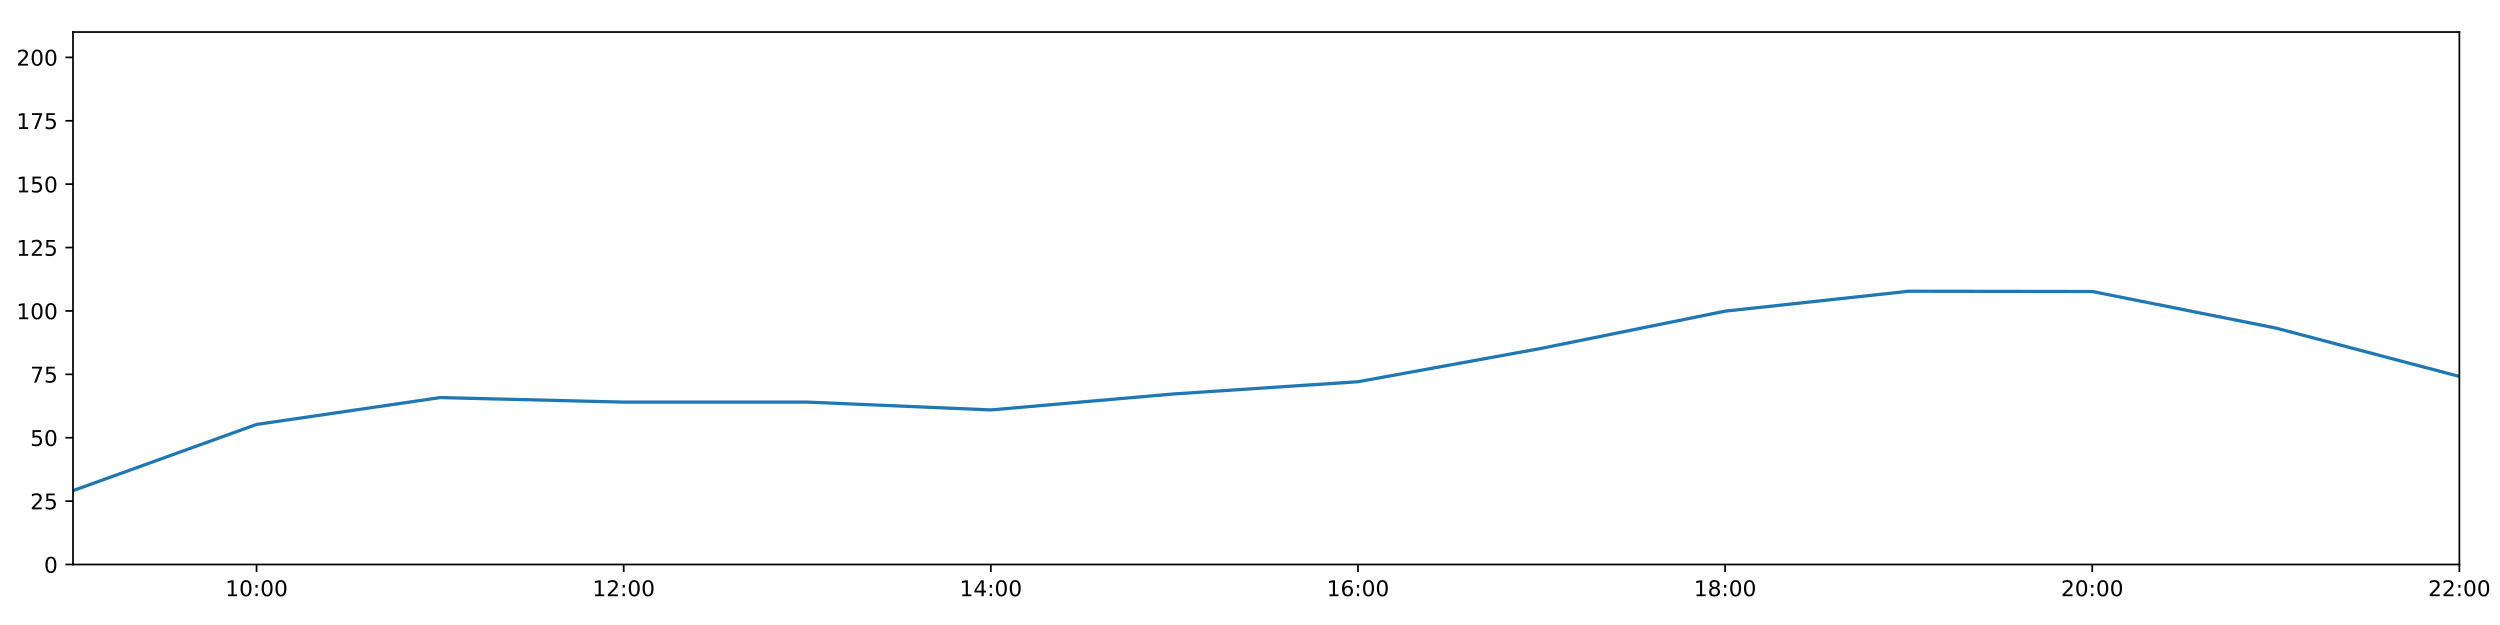
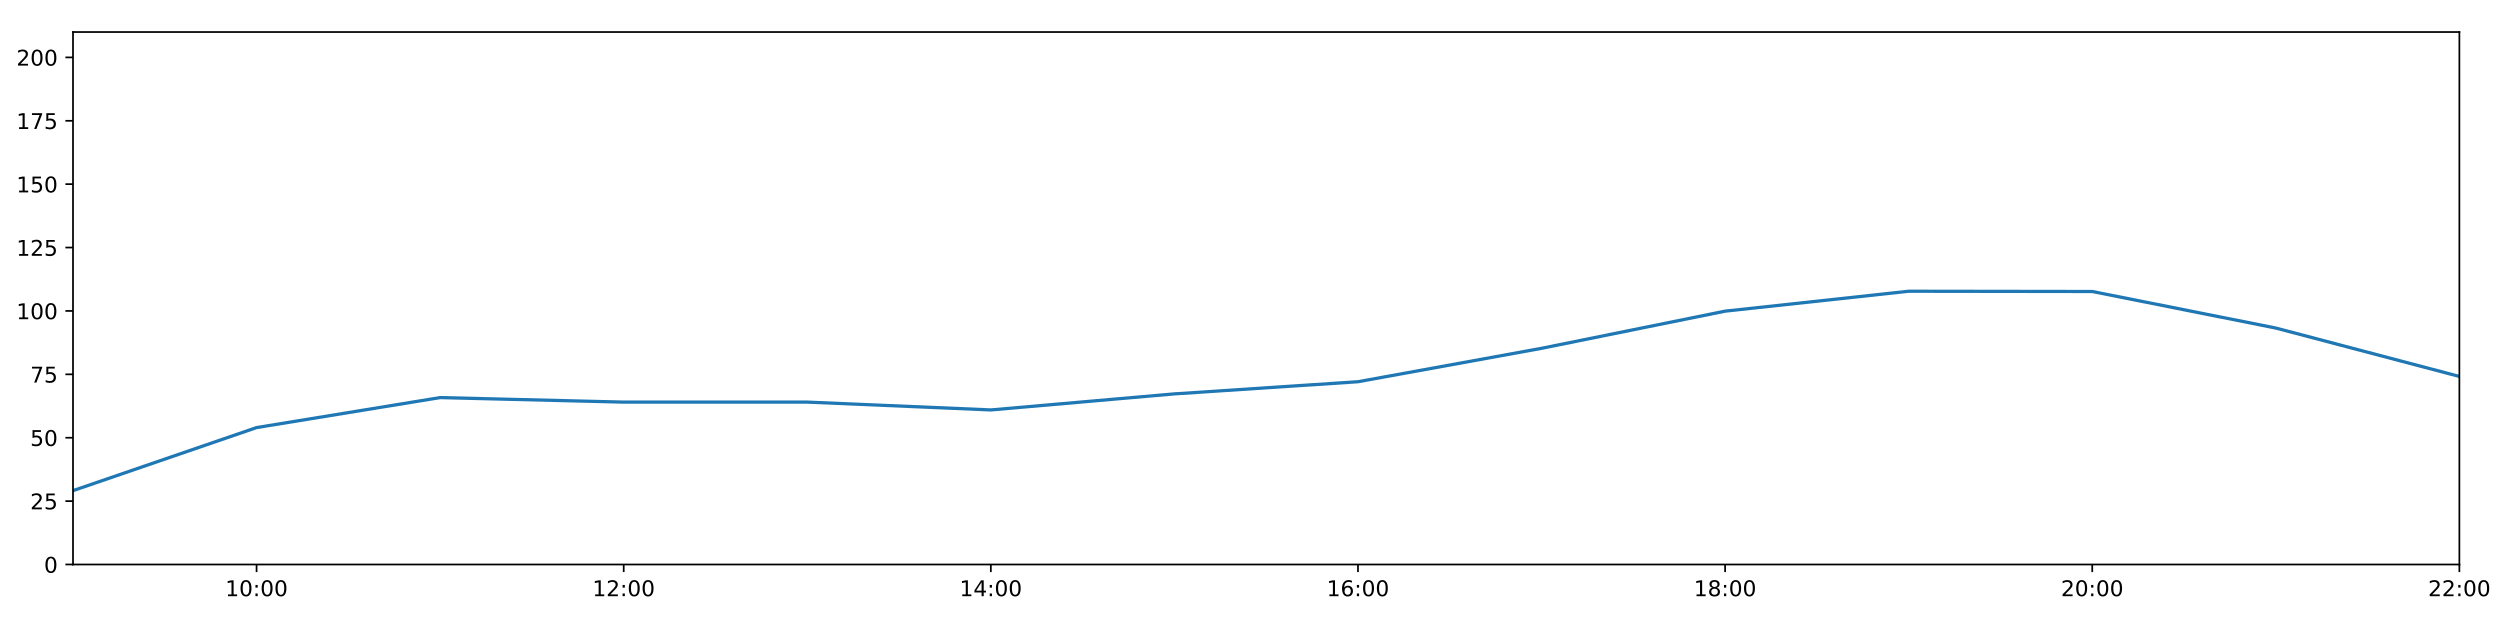
<svg xmlns="http://www.w3.org/2000/svg" xmlns:xlink="http://www.w3.org/1999/xlink" height="288pt" version="1.1" viewBox="0 0 1152 288" width="1152pt">
  <defs>
    <style type="text/css">
*{stroke-linecap:butt;stroke-linejoin:round;}
  </style>
  </defs>
  <g id="figure_1">
    <g id="patch_1">
      <path d="M 0 288  L 1152 288  L 1152 0  L 0 0  z " style="fill:#ffffff;" />
    </g>
    <g id="axes_1">
      <g id="patch_2">
        <path d="M 33.64 260.12  L 1133.28 260.12  L 1133.28 14.76  L 33.64 14.76  z " style="fill:#ffffff;" />
      </g>
      <g id="matplotlib.axis_1">
        <g id="xtick_1">
          <g id="line2d_1">
            <defs>
-               <path d="M 0 0  L 0 3.5  " id="m4240b28e81" style="stroke:#000000;stroke-width:0.8;" />
-             </defs>
-             <g>
-               <use style="stroke:#000000;stroke-width:0.8;" x="118.228" xlink:href="#m4240b28e81" y="260.12" />
+               <path d="M 0 0  L 0 3.5  " id="m195a96a31e" style="stroke:#000000;stroke-width:0.8;" />
+             </defs>
+             <g>
+               <use style="stroke:#000000;stroke-width:0.8;" x="118.228" xlink:href="#m195a96a31e" y="260.12" />
            </g>
          </g>
          <g id="text_1">
            <defs>
              <path d="M 12.406 8.297  L 28.516 8.297  L 28.516 63.922  L 10.984 60.406  L 10.984 69.391  L 28.422 72.906  L 38.281 72.906  L 38.281 8.297  L 54.391 8.297  L 54.391 0  L 12.406 0  z " id="DejaVuSans-49" />
              <path d="M 31.781 66.406  Q 24.172 66.406 20.328 58.906  Q 16.5 51.422 16.5 36.375  Q 16.5 21.391 20.328 13.891  Q 24.172 6.391 31.781 6.391  Q 39.453 6.391 43.281 13.891  Q 47.125 21.391 47.125 36.375  Q 47.125 51.422 43.281 58.906  Q 39.453 66.406 31.781 66.406  z M 31.781 74.219  Q 44.047 74.219 50.516 64.516  Q 56.984 54.828 56.984 36.375  Q 56.984 17.969 50.516 8.266  Q 44.047 -1.422 31.781 -1.422  Q 19.531 -1.422 13.062 8.266  Q 6.594 17.969 6.594 36.375  Q 6.594 54.828 13.062 64.516  Q 19.531 74.219 31.781 74.219  z " id="DejaVuSans-48" />
              <path d="M 11.719 12.406  L 22.016 12.406  L 22.016 0  L 11.719 0  z M 11.719 51.703  L 22.016 51.703  L 22.016 39.312  L 11.719 39.312  z " id="DejaVuSans-58" />
            </defs>
            <g transform="translate(103.8183 274.7184)scale(0.1 -0.1)">
              <use xlink:href="#DejaVuSans-49" />
              <use x="63.623" xlink:href="#DejaVuSans-48" />
              <use x="127.246" xlink:href="#DejaVuSans-58" />
              <use x="160.938" xlink:href="#DejaVuSans-48" />
              <use x="224.561" xlink:href="#DejaVuSans-48" />
            </g>
          </g>
        </g>
        <g id="xtick_2">
          <g id="line2d_2">
            <g>
-               <use style="stroke:#000000;stroke-width:0.8;" x="287.403" xlink:href="#m4240b28e81" y="260.12" />
+               <use style="stroke:#000000;stroke-width:0.8;" x="287.403" xlink:href="#m195a96a31e" y="260.12" />
            </g>
          </g>
          <g id="text_2">
            <defs>
              <path d="M 19.188 8.297  L 53.609 8.297  L 53.609 0  L 7.328 0  L 7.328 8.297  Q 12.938 14.109 22.625 23.891  Q 32.328 33.688 34.812 36.531  Q 39.547 41.844 41.422 45.531  Q 43.312 49.219 43.312 52.781  Q 43.312 58.594 39.234 62.25  Q 35.156 65.922 28.609 65.922  Q 23.969 65.922 18.812 64.312  Q 13.672 62.703 7.812 59.422  L 7.812 69.391  Q 13.766 71.781 18.938 73  Q 24.125 74.219 28.422 74.219  Q 39.75 74.219 46.484 68.547  Q 53.219 62.891 53.219 53.422  Q 53.219 48.922 51.531 44.891  Q 49.859 40.875 45.406 35.406  Q 44.188 33.984 37.641 27.219  Q 31.109 20.453 19.188 8.297  z " id="DejaVuSans-50" />
            </defs>
            <g transform="translate(272.9937 274.7184)scale(0.1 -0.1)">
              <use xlink:href="#DejaVuSans-49" />
              <use x="63.623" xlink:href="#DejaVuSans-50" />
              <use x="127.246" xlink:href="#DejaVuSans-58" />
              <use x="160.938" xlink:href="#DejaVuSans-48" />
              <use x="224.561" xlink:href="#DejaVuSans-48" />
            </g>
          </g>
        </g>
        <g id="xtick_3">
          <g id="line2d_3">
            <g>
-               <use style="stroke:#000000;stroke-width:0.8;" x="456.578" xlink:href="#m4240b28e81" y="260.12" />
+               <use style="stroke:#000000;stroke-width:0.8;" x="456.578" xlink:href="#m195a96a31e" y="260.12" />
            </g>
          </g>
          <g id="text_3">
            <defs>
              <path d="M 37.797 64.312  L 12.891 25.391  L 37.797 25.391  z M 35.203 72.906  L 47.609 72.906  L 47.609 25.391  L 58.016 25.391  L 58.016 17.188  L 47.609 17.188  L 47.609 0  L 37.797 0  L 37.797 17.188  L 4.891 17.188  L 4.891 26.703  z " id="DejaVuSans-52" />
            </defs>
            <g transform="translate(442.1691 274.7184)scale(0.1 -0.1)">
              <use xlink:href="#DejaVuSans-49" />
              <use x="63.623" xlink:href="#DejaVuSans-52" />
              <use x="127.246" xlink:href="#DejaVuSans-58" />
              <use x="160.938" xlink:href="#DejaVuSans-48" />
              <use x="224.561" xlink:href="#DejaVuSans-48" />
            </g>
          </g>
        </g>
        <g id="xtick_4">
          <g id="line2d_4">
            <g>
-               <use style="stroke:#000000;stroke-width:0.8;" x="625.754" xlink:href="#m4240b28e81" y="260.12" />
+               <use style="stroke:#000000;stroke-width:0.8;" x="625.754" xlink:href="#m195a96a31e" y="260.12" />
            </g>
          </g>
          <g id="text_4">
            <defs>
              <path d="M 33.016 40.375  Q 26.375 40.375 22.484 35.828  Q 18.609 31.297 18.609 23.391  Q 18.609 15.531 22.484 10.953  Q 26.375 6.391 33.016 6.391  Q 39.656 6.391 43.531 10.953  Q 47.406 15.531 47.406 23.391  Q 47.406 31.297 43.531 35.828  Q 39.656 40.375 33.016 40.375  z M 52.594 71.297  L 52.594 62.312  Q 48.875 64.062 45.094 64.984  Q 41.312 65.922 37.594 65.922  Q 27.828 65.922 22.672 59.328  Q 17.531 52.734 16.797 39.406  Q 19.672 43.656 24.016 45.922  Q 28.375 48.188 33.594 48.188  Q 44.578 48.188 50.953 41.516  Q 57.328 34.859 57.328 23.391  Q 57.328 12.156 50.688 5.359  Q 44.047 -1.422 33.016 -1.422  Q 20.359 -1.422 13.672 8.266  Q 6.984 17.969 6.984 36.375  Q 6.984 53.656 15.188 63.938  Q 23.391 74.219 37.203 74.219  Q 40.922 74.219 44.703 73.484  Q 48.484 72.75 52.594 71.297  z " id="DejaVuSans-54" />
            </defs>
            <g transform="translate(611.3445 274.7184)scale(0.1 -0.1)">
              <use xlink:href="#DejaVuSans-49" />
              <use x="63.623" xlink:href="#DejaVuSans-54" />
              <use x="127.246" xlink:href="#DejaVuSans-58" />
              <use x="160.938" xlink:href="#DejaVuSans-48" />
              <use x="224.561" xlink:href="#DejaVuSans-48" />
            </g>
          </g>
        </g>
        <g id="xtick_5">
          <g id="line2d_5">
            <g>
-               <use style="stroke:#000000;stroke-width:0.8;" x="794.929" xlink:href="#m4240b28e81" y="260.12" />
+               <use style="stroke:#000000;stroke-width:0.8;" x="794.929" xlink:href="#m195a96a31e" y="260.12" />
            </g>
          </g>
          <g id="text_5">
            <defs>
              <path d="M 31.781 34.625  Q 24.75 34.625 20.719 30.859  Q 16.703 27.094 16.703 20.516  Q 16.703 13.922 20.719 10.156  Q 24.75 6.391 31.781 6.391  Q 38.812 6.391 42.859 10.172  Q 46.922 13.969 46.922 20.516  Q 46.922 27.094 42.891 30.859  Q 38.875 34.625 31.781 34.625  z M 21.922 38.812  Q 15.578 40.375 12.031 44.719  Q 8.5 49.078 8.5 55.328  Q 8.5 64.062 14.719 69.141  Q 20.953 74.219 31.781 74.219  Q 42.672 74.219 48.875 69.141  Q 55.078 64.062 55.078 55.328  Q 55.078 49.078 51.531 44.719  Q 48 40.375 41.703 38.812  Q 48.828 37.156 52.797 32.312  Q 56.781 27.484 56.781 20.516  Q 56.781 9.906 50.312 4.234  Q 43.844 -1.422 31.781 -1.422  Q 19.734 -1.422 13.25 4.234  Q 6.781 9.906 6.781 20.516  Q 6.781 27.484 10.781 32.312  Q 14.797 37.156 21.922 38.812  z M 18.312 54.391  Q 18.312 48.734 21.844 45.562  Q 25.391 42.391 31.781 42.391  Q 38.141 42.391 41.719 45.562  Q 45.312 48.734 45.312 54.391  Q 45.312 60.062 41.719 63.234  Q 38.141 66.406 31.781 66.406  Q 25.391 66.406 21.844 63.234  Q 18.312 60.062 18.312 54.391  z " id="DejaVuSans-56" />
            </defs>
            <g transform="translate(780.5199 274.7184)scale(0.1 -0.1)">
              <use xlink:href="#DejaVuSans-49" />
              <use x="63.623" xlink:href="#DejaVuSans-56" />
              <use x="127.246" xlink:href="#DejaVuSans-58" />
              <use x="160.938" xlink:href="#DejaVuSans-48" />
              <use x="224.561" xlink:href="#DejaVuSans-48" />
            </g>
          </g>
        </g>
        <g id="xtick_6">
          <g id="line2d_6">
            <g>
-               <use style="stroke:#000000;stroke-width:0.8;" x="964.105" xlink:href="#m4240b28e81" y="260.12" />
+               <use style="stroke:#000000;stroke-width:0.8;" x="964.105" xlink:href="#m195a96a31e" y="260.12" />
            </g>
          </g>
          <g id="text_6">
            <g transform="translate(949.6952 274.7184)scale(0.1 -0.1)">
              <use xlink:href="#DejaVuSans-50" />
              <use x="63.623" xlink:href="#DejaVuSans-48" />
              <use x="127.246" xlink:href="#DejaVuSans-58" />
              <use x="160.938" xlink:href="#DejaVuSans-48" />
              <use x="224.561" xlink:href="#DejaVuSans-48" />
            </g>
          </g>
        </g>
        <g id="xtick_7">
          <g id="line2d_7">
            <g>
-               <use style="stroke:#000000;stroke-width:0.8;" x="1133.28" xlink:href="#m4240b28e81" y="260.12" />
+               <use style="stroke:#000000;stroke-width:0.8;" x="1133.28" xlink:href="#m195a96a31e" y="260.12" />
            </g>
          </g>
          <g id="text_7">
            <g transform="translate(1118.871 274.7184)scale(0.1 -0.1)">
              <use xlink:href="#DejaVuSans-50" />
              <use x="63.623" xlink:href="#DejaVuSans-50" />
              <use x="127.246" xlink:href="#DejaVuSans-58" />
              <use x="160.938" xlink:href="#DejaVuSans-48" />
              <use x="224.561" xlink:href="#DejaVuSans-48" />
            </g>
          </g>
        </g>
      </g>
      <g id="matplotlib.axis_2">
        <g id="ytick_1">
          <g id="line2d_8">
            <defs>
-               <path d="M 0 0  L -3.5 0  " id="m27dcf8e271" style="stroke:#000000;stroke-width:0.8;" />
-             </defs>
-             <g>
-               <use style="stroke:#000000;stroke-width:0.8;" x="33.64" xlink:href="#m27dcf8e271" y="260.12" />
+               <path d="M 0 0  L -3.5 0  " id="ma828001ff8" style="stroke:#000000;stroke-width:0.8;" />
+             </defs>
+             <g>
+               <use style="stroke:#000000;stroke-width:0.8;" x="33.64" xlink:href="#ma828001ff8" y="260.12" />
            </g>
          </g>
          <g id="text_8">
            <g transform="translate(20.2775 263.9192)scale(0.1 -0.1)">
              <use xlink:href="#DejaVuSans-48" />
            </g>
          </g>
        </g>
        <g id="ytick_2">
          <g id="line2d_9">
            <g>
-               <use style="stroke:#000000;stroke-width:0.8;" x="33.64" xlink:href="#m27dcf8e271" y="230.91" />
+               <use style="stroke:#000000;stroke-width:0.8;" x="33.64" xlink:href="#ma828001ff8" y="230.91" />
            </g>
          </g>
          <g id="text_9">
            <defs>
              <path d="M 10.797 72.906  L 49.516 72.906  L 49.516 64.594  L 19.828 64.594  L 19.828 46.734  Q 21.969 47.469 24.109 47.828  Q 26.266 48.188 28.422 48.188  Q 40.625 48.188 47.75 41.5  Q 54.891 34.812 54.891 23.391  Q 54.891 11.625 47.562 5.094  Q 40.234 -1.422 26.906 -1.422  Q 22.312 -1.422 17.547 -0.641  Q 12.797 0.141 7.719 1.703  L 7.719 11.625  Q 12.109 9.234 16.797 8.062  Q 21.484 6.891 26.703 6.891  Q 35.156 6.891 40.078 11.328  Q 45.016 15.766 45.016 23.391  Q 45.016 31 40.078 35.438  Q 35.156 39.891 26.703 39.891  Q 22.75 39.891 18.812 39.016  Q 14.891 38.141 10.797 36.281  z " id="DejaVuSans-53" />
            </defs>
            <g transform="translate(13.915 234.7097)scale(0.1 -0.1)">
              <use xlink:href="#DejaVuSans-50" />
              <use x="63.623" xlink:href="#DejaVuSans-53" />
            </g>
          </g>
        </g>
        <g id="ytick_3">
          <g id="line2d_10">
            <g>
-               <use style="stroke:#000000;stroke-width:0.8;" x="33.64" xlink:href="#m27dcf8e271" y="201.701" />
+               <use style="stroke:#000000;stroke-width:0.8;" x="33.64" xlink:href="#ma828001ff8" y="201.701" />
            </g>
          </g>
          <g id="text_10">
            <g transform="translate(13.915 205.5002)scale(0.1 -0.1)">
              <use xlink:href="#DejaVuSans-53" />
              <use x="63.623" xlink:href="#DejaVuSans-48" />
            </g>
          </g>
        </g>
        <g id="ytick_4">
          <g id="line2d_11">
            <g>
-               <use style="stroke:#000000;stroke-width:0.8;" x="33.64" xlink:href="#m27dcf8e271" y="172.491" />
+               <use style="stroke:#000000;stroke-width:0.8;" x="33.64" xlink:href="#ma828001ff8" y="172.491" />
            </g>
          </g>
          <g id="text_11">
            <defs>
              <path d="M 8.203 72.906  L 55.078 72.906  L 55.078 68.703  L 28.609 0  L 18.312 0  L 43.219 64.594  L 8.203 64.594  z " id="DejaVuSans-55" />
            </defs>
            <g transform="translate(13.915 176.2906)scale(0.1 -0.1)">
              <use xlink:href="#DejaVuSans-55" />
              <use x="63.623" xlink:href="#DejaVuSans-53" />
            </g>
          </g>
        </g>
        <g id="ytick_5">
          <g id="line2d_12">
            <g>
-               <use style="stroke:#000000;stroke-width:0.8;" x="33.64" xlink:href="#m27dcf8e271" y="143.282" />
+               <use style="stroke:#000000;stroke-width:0.8;" x="33.64" xlink:href="#ma828001ff8" y="143.282" />
            </g>
          </g>
          <g id="text_12">
            <g transform="translate(7.5525 147.0811)scale(0.1 -0.1)">
              <use xlink:href="#DejaVuSans-49" />
              <use x="63.623" xlink:href="#DejaVuSans-48" />
              <use x="127.246" xlink:href="#DejaVuSans-48" />
            </g>
          </g>
        </g>
        <g id="ytick_6">
          <g id="line2d_13">
            <g>
-               <use style="stroke:#000000;stroke-width:0.8;" x="33.64" xlink:href="#m27dcf8e271" y="114.072" />
+               <use style="stroke:#000000;stroke-width:0.8;" x="33.64" xlink:href="#ma828001ff8" y="114.072" />
            </g>
          </g>
          <g id="text_13">
            <g transform="translate(7.5525 117.8716)scale(0.1 -0.1)">
              <use xlink:href="#DejaVuSans-49" />
              <use x="63.623" xlink:href="#DejaVuSans-50" />
              <use x="127.246" xlink:href="#DejaVuSans-53" />
            </g>
          </g>
        </g>
        <g id="ytick_7">
          <g id="line2d_14">
            <g>
-               <use style="stroke:#000000;stroke-width:0.8;" x="33.64" xlink:href="#m27dcf8e271" y="84.863" />
+               <use style="stroke:#000000;stroke-width:0.8;" x="33.64" xlink:href="#ma828001ff8" y="84.863" />
            </g>
          </g>
          <g id="text_14">
            <g transform="translate(7.5525 88.66208)scale(0.1 -0.1)">
              <use xlink:href="#DejaVuSans-49" />
              <use x="63.623" xlink:href="#DejaVuSans-53" />
              <use x="127.246" xlink:href="#DejaVuSans-48" />
            </g>
          </g>
        </g>
        <g id="ytick_8">
          <g id="line2d_15">
            <g>
-               <use style="stroke:#000000;stroke-width:0.8;" x="33.64" xlink:href="#m27dcf8e271" y="55.653" />
+               <use style="stroke:#000000;stroke-width:0.8;" x="33.64" xlink:href="#ma828001ff8" y="55.653" />
            </g>
          </g>
          <g id="text_15">
            <g transform="translate(7.5525 59.45255)scale(0.1 -0.1)">
              <use xlink:href="#DejaVuSans-49" />
              <use x="63.623" xlink:href="#DejaVuSans-55" />
              <use x="127.246" xlink:href="#DejaVuSans-53" />
            </g>
          </g>
        </g>
        <g id="ytick_9">
          <g id="line2d_16">
            <g>
-               <use style="stroke:#000000;stroke-width:0.8;" x="33.64" xlink:href="#m27dcf8e271" y="26.444" />
+               <use style="stroke:#000000;stroke-width:0.8;" x="33.64" xlink:href="#ma828001ff8" y="26.444" />
            </g>
          </g>
          <g id="text_16">
            <g transform="translate(7.5525 30.24303)scale(0.1 -0.1)">
              <use xlink:href="#DejaVuSans-50" />
              <use x="63.623" xlink:href="#DejaVuSans-48" />
              <use x="127.246" xlink:href="#DejaVuSans-48" />
            </g>
          </g>
        </g>
      </g>
      <g id="line2d_17">
-         <path clip-path="url(#pad3bbe8b76)" d="M 33.64 226.081  L 118.228 195.579  L 202.815 183.21  L 287.403 185.295  L 371.991 185.291  L 456.578 188.897  L 541.166 181.498  L 625.754 175.899  L 710.342 160.503  L 794.929 143.379  L 879.517 134.2  L 964.105 134.324  L 1048.692 151.168  L 1133.28 173.465  " style="fill:none;stroke:#1f77b4;stroke-linecap:square;stroke-width:1.5;" />
+         <path clip-path="url(#p6102ce7ab8)" d="M 33.64 226.081  L 118.228 197.027  L 202.815 183.21  L 287.403 185.295  L 371.991 185.291  L 456.578 188.897  L 541.166 181.498  L 625.754 175.899  L 710.342 160.503  L 794.929 143.379  L 879.517 134.2  L 964.105 134.324  L 1048.692 151.168  L 1133.28 173.465  " style="fill:none;stroke:#1f77b4;stroke-linecap:square;stroke-width:1.5;" />
      </g>
      <g id="patch_3">
        <path d="M 33.64 260.12  L 33.64 14.76  " style="fill:none;stroke:#000000;stroke-linecap:square;stroke-linejoin:miter;stroke-width:0.8;" />
      </g>
      <g id="patch_4">
        <path d="M 1133.28 260.12  L 1133.28 14.76  " style="fill:none;stroke:#000000;stroke-linecap:square;stroke-linejoin:miter;stroke-width:0.8;" />
      </g>
      <g id="patch_5">
        <path d="M 33.64 260.12  L 1133.28 260.12  " style="fill:none;stroke:#000000;stroke-linecap:square;stroke-linejoin:miter;stroke-width:0.8;" />
      </g>
      <g id="patch_6">
        <path d="M 33.64 14.76  L 1133.28 14.76  " style="fill:none;stroke:#000000;stroke-linecap:square;stroke-linejoin:miter;stroke-width:0.8;" />
      </g>
    </g>
  </g>
  <defs>
-     <clipPath id="pad3bbe8b76">
+     <clipPath id="p6102ce7ab8">
      <rect height="245.36" width="1099.64" x="33.64" y="14.76" />
    </clipPath>
  </defs>
</svg>
